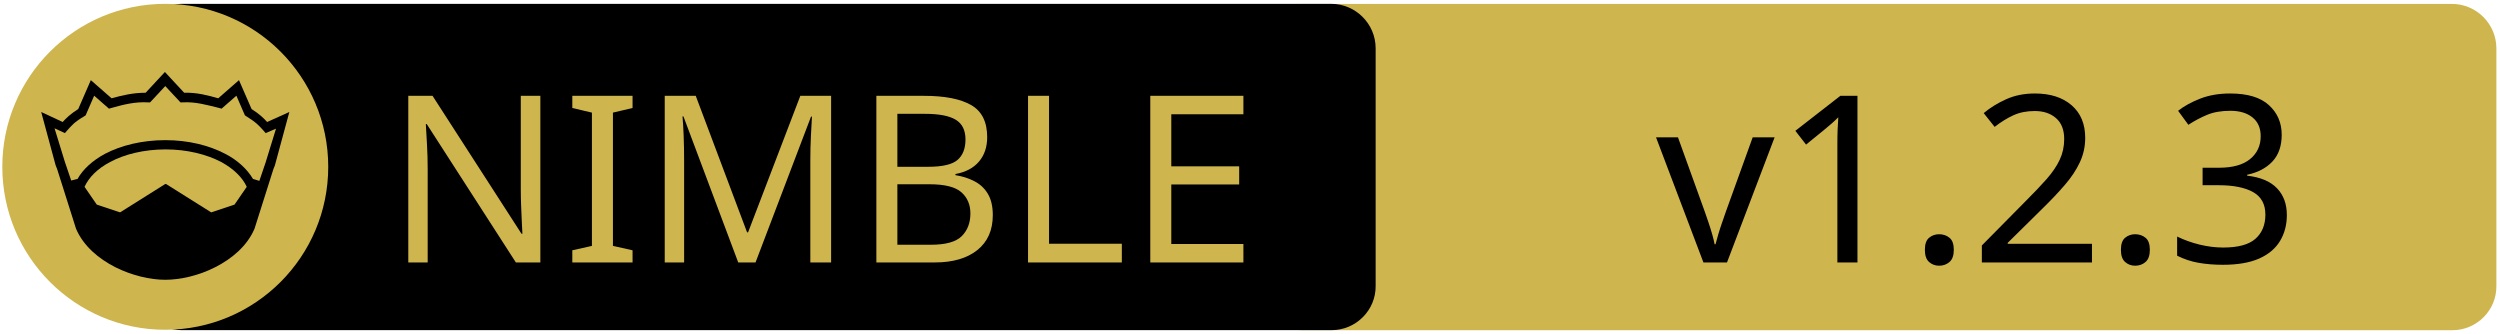
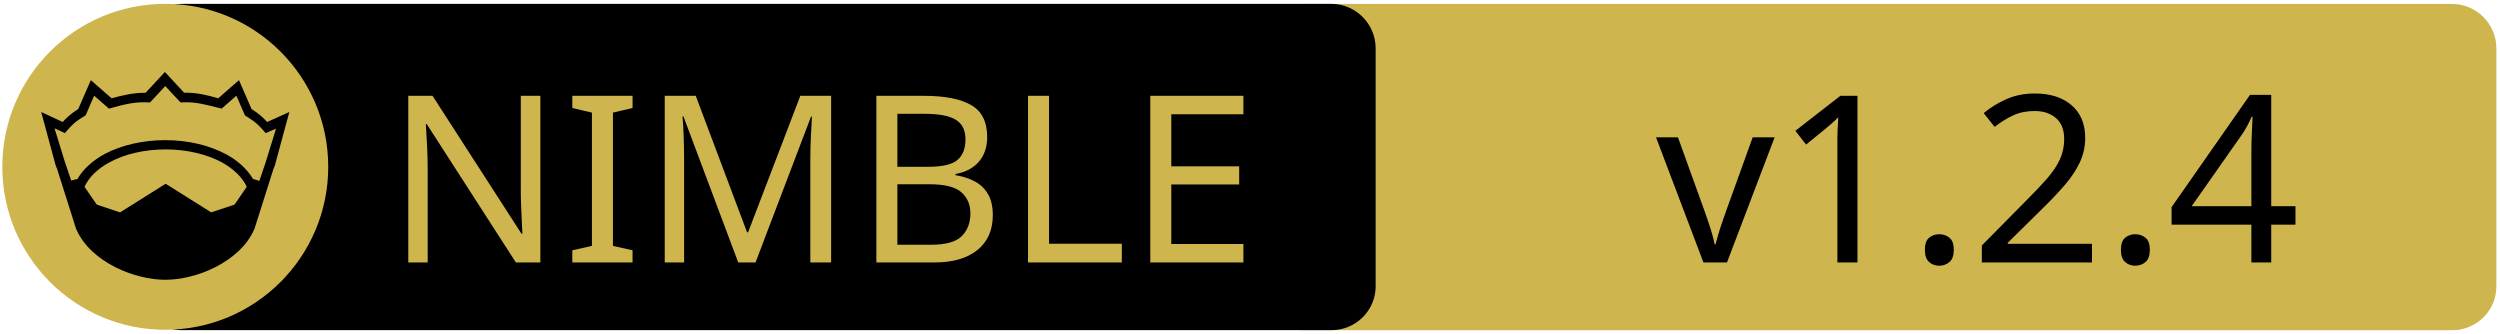
<svg xmlns="http://www.w3.org/2000/svg" xmlns:xlink="http://www.w3.org/1999/xlink" width="675" height="90" xml:space="preserve" version="1.1">
  <a xlink:href="https://github.com/planetis-m/compute-sim">
    <g>
      <path fill="#CEB54D" id="svg_15" d="m662.123,89.159l-310.5,0c-6.6,0 -12,-5.4 -12,-12l0,-64.1c0,-6.6 5.4,-12 12,-12l310.4,0c6.6,0 12,5.4 12,12l0,64.1c0.1,6.6 -5.3,12 -11.9,12z" />
      <path id="svg_1" d="m359.524,89.139l-310.5,0c-6.6,0 -12,-5.4 -12,-12l0,-64.1c0,-6.6 5.4,-12 12,-12l310.4,0c6.6,0 12,5.4 12,12l0,64.1c0.1,6.6 -5.3,12 -11.9,12z" />
      <rect id="svg_2" fill="none" height="45.9" width="315.3" class="st0" y="24.539" x="60.224" />
      <circle id="svg_4" fill="#CEB54D" r="44" cy="45.039" cx="44.624" class="st1" />
      <g id="XMLID_4_">
        <path id="svg_5" d="m78.124,30.239l-3.9,14.4l-0.4,1l-5.1,16.1c0,0 0,0 0,0c-2,4.7 -6.1,8.1 -10.6,10.4c-4.5,2.3 -9.5,3.4 -13.5,3.4c-4,0 -8.9,-1.1 -13.5,-3.4c-4.5,-2.3 -8.6,-5.7 -10.6,-10.4c0,0 0,0 0,0l-5.1,-16.1l-0.4,-1l-3.9,-14.4l5.8,2.7c0.9,-1 2,-2.1 4.2,-3.5l3.4,-7.8l5.6,4.9c2.9,-0.8 5.8,-1.5 9.2,-1.5l5.2,-5.6l5.2,5.6c3.4,-0.1 6.4,0.7 9.2,1.5l5.6,-4.9l3.4,7.8c2.2,1.4 3.3,2.5 4.2,3.5l6,-2.7z" />
        <g id="XMLID_6_">
          <g id="svg_6">
            <path id="svg_7" fill="#CEB54D" d="m66.624,50.439l-3.3,4.8l-6.3,2.1l-12.1,-7.6c-0.1,-0.1 -0.3,-0.1 -0.4,0l-12.1,7.6l-6.3,-2.1l-3.3,-4.8c1.2,-2.6 3.5,-4.9 6.9,-6.7c3.9,-2.1 9.2,-3.4 15,-3.4c5.7,0 11,1.3 15,3.4c3.3,1.8 5.7,4.1 6.9,6.7z" class="st1" />
          </g>
          <g id="svg_8" />
        </g>
        <g id="XMLID_5_">
          <g id="svg_9">
            <path id="svg_10" fill="#CEB54D" d="m74.524,34.739l-2.8,9.1l-1.7,5l-1.6,-0.5c0,0 -0.1,0 -0.1,0c-1.6,-2.7 -4.2,-5.1 -7.5,-6.8c-4.4,-2.3 -10,-3.7 -16.2,-3.7c-6.2,0 -11.9,1.4 -16.3,3.7c-3.3,1.8 -5.9,4.1 -7.4,6.8c0,0 -0.1,0 -0.1,0l-1.6,0.4l-1.7,-5l-2.8,-9.1l2.8,1.3l0.6,-0.7c1.2,-1.3 1.8,-2.2 4.7,-3.9l0.3,-0.2l2.3,-5.3l4,3.5l0.7,-0.2c3.2,-0.9 6.3,-1.7 9.8,-1.5l0.6,0l4.1,-4.4l4.1,4.4l0.6,0c3.5,-0.2 6.5,0.7 9.8,1.5l0.7,0.2l4,-3.5l2.3,5.3l0.3,0.2c2.9,1.8 3.5,2.6 4.7,3.9l0.6,0.7l2.8,-1.2z" class="st1" />
          </g>
          <g id="svg_11" />
        </g>
      </g>
      <text x="-442" y="-350.021" id="svg_16" font-size="63px" font-family="'PT Sans Caption', 'Tahoma', 'Helvetica Neue Medium', 'PT Sans', sans-serif" fill="#CEB54D" class="st1 st2 st3" transform="matrix(1 0 0 1 546.13 420.879)">NIMBLE</text>
-       <text x="-99.0" y="-350.012" id="svg_17" font-size="63.012px" font-family="'PT Sans Caption', 'Tahoma', 'Helvetica Neue Medium', 'PT Sans', sans-serif" fill="#000000" class="st1 st2 st3" transform="matrix(1 0 0 1 546.13 420.879)">v1.2.3</text>
+       <text x="-99.0" y="-350.012" id="svg_17" font-size="63.012px" font-family="'PT Sans Caption', 'Tahoma', 'Helvetica Neue Medium', 'PT Sans', sans-serif" fill="#000000" class="st1 st2 st3" transform="matrix(1 0 0 1 546.13 420.879)">v1.2.4</text>
    </g>
  </a>
</svg>
